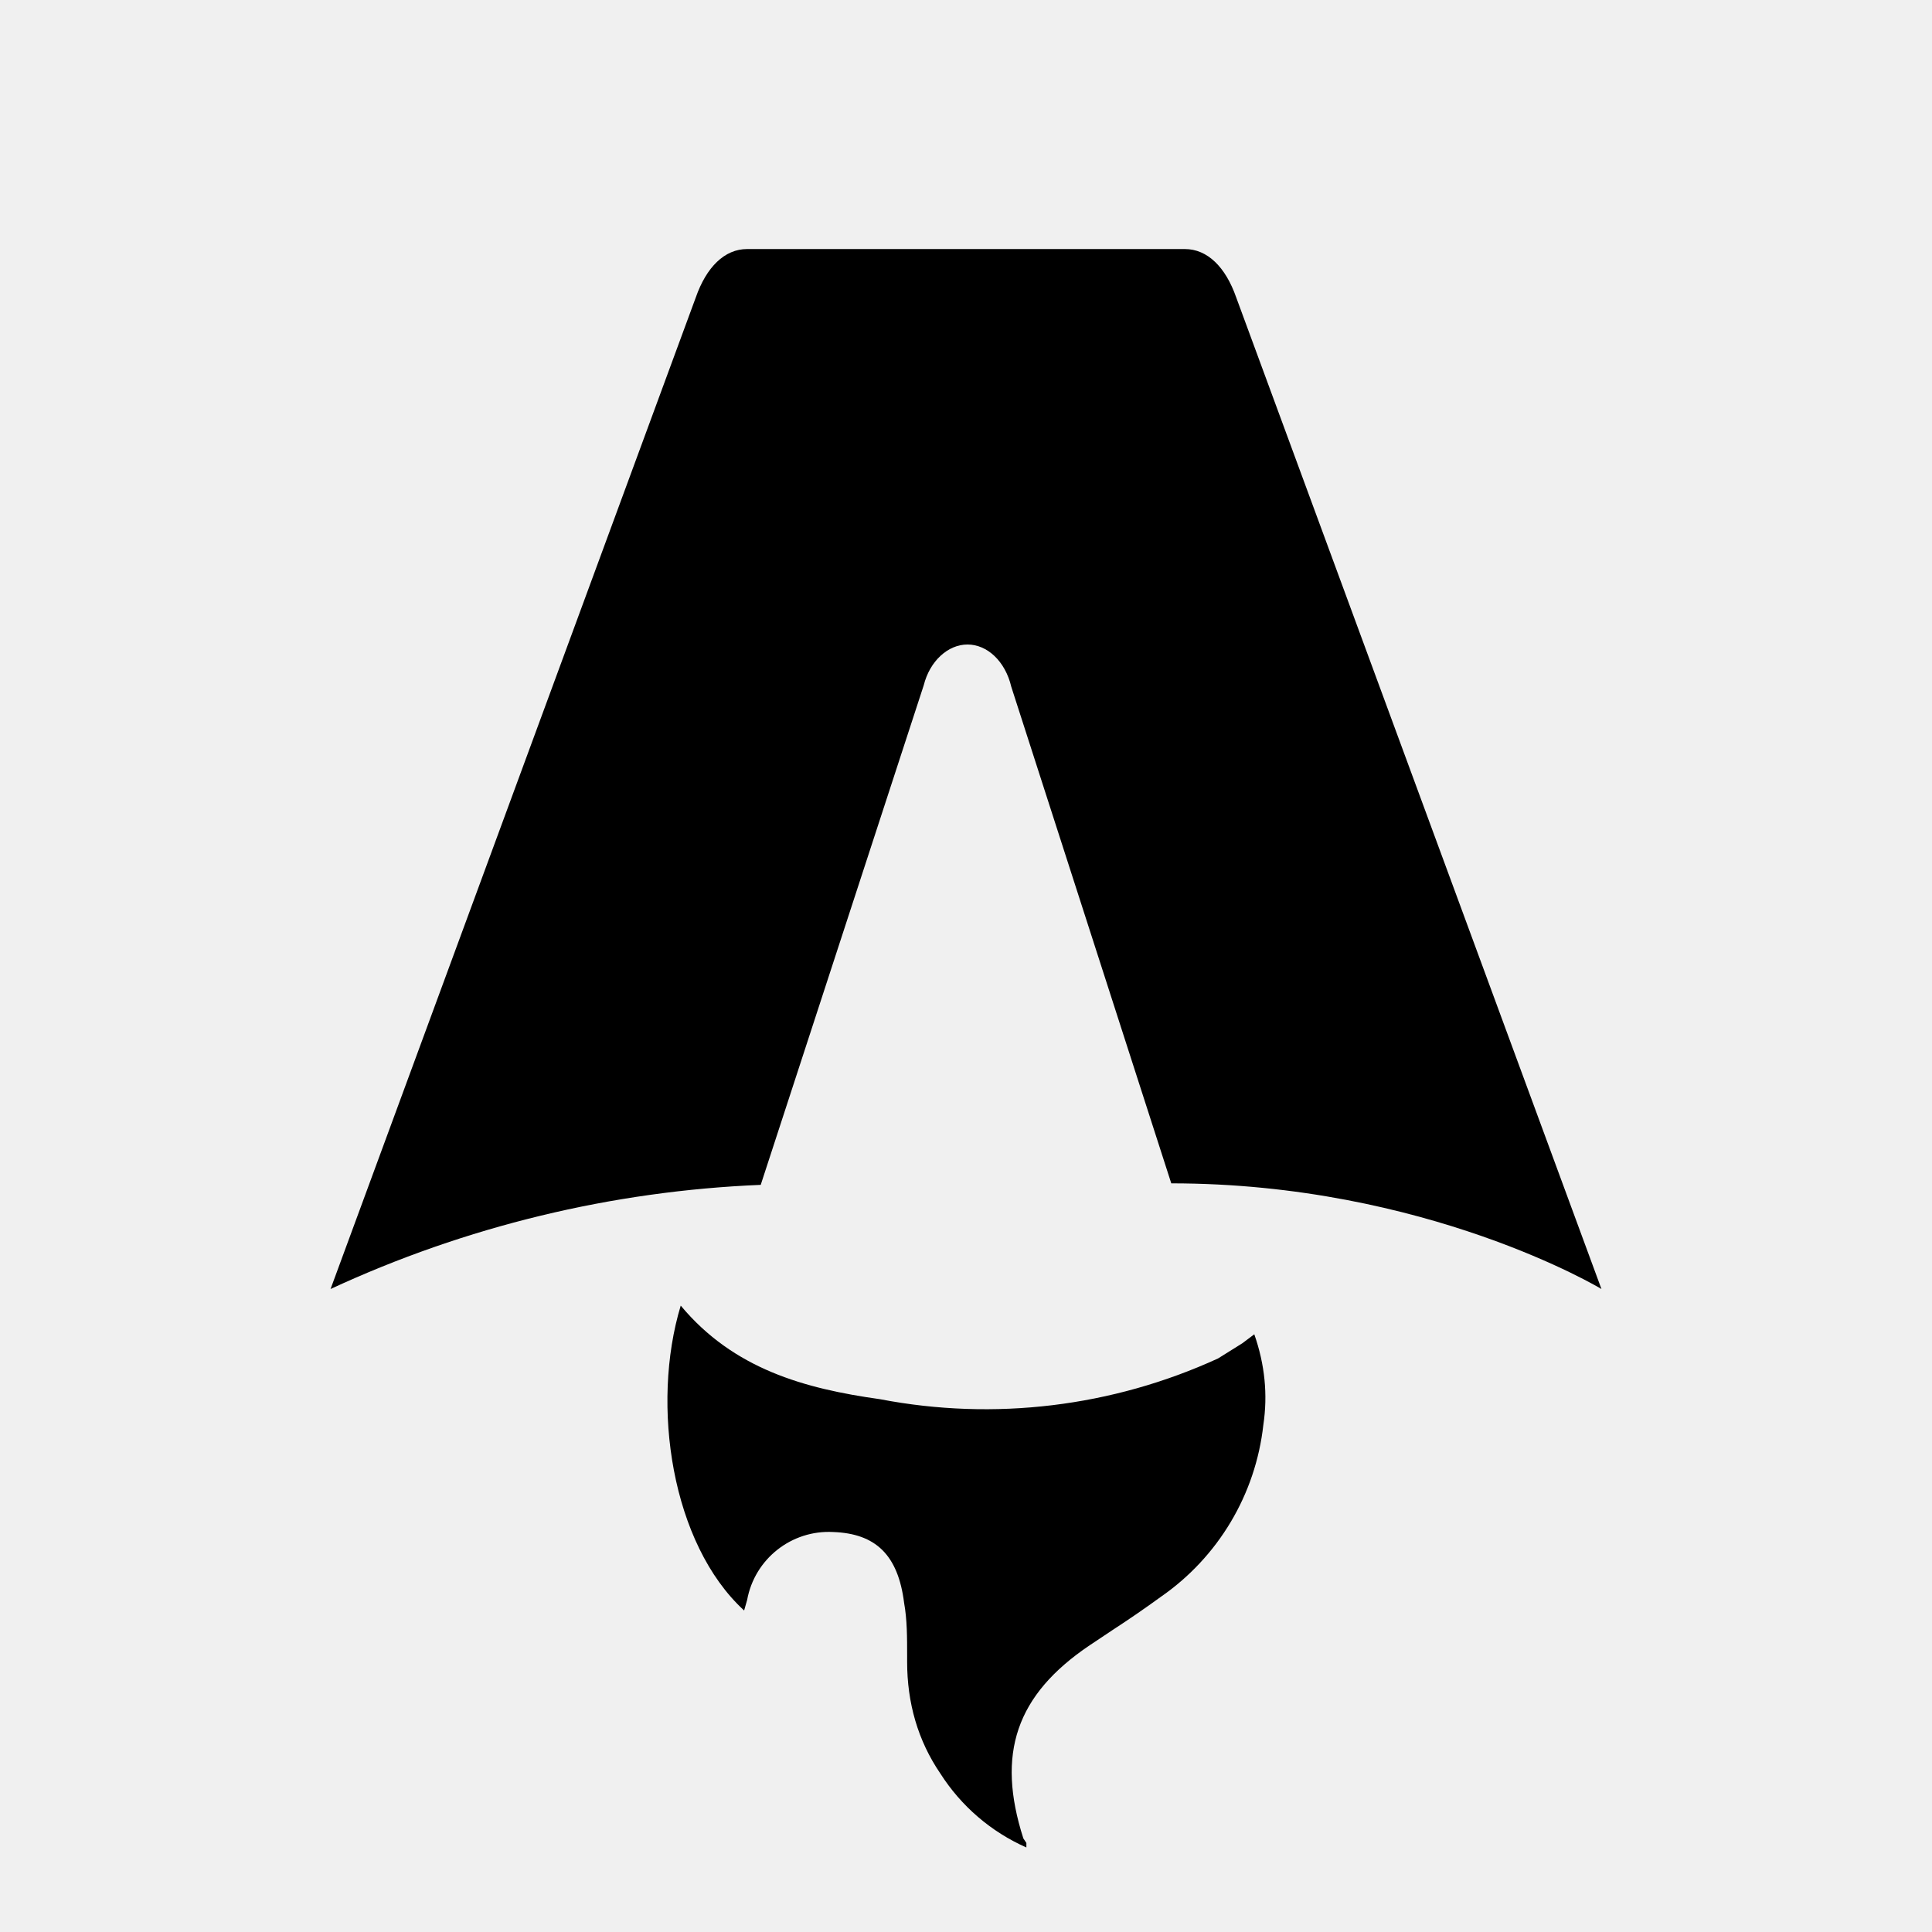
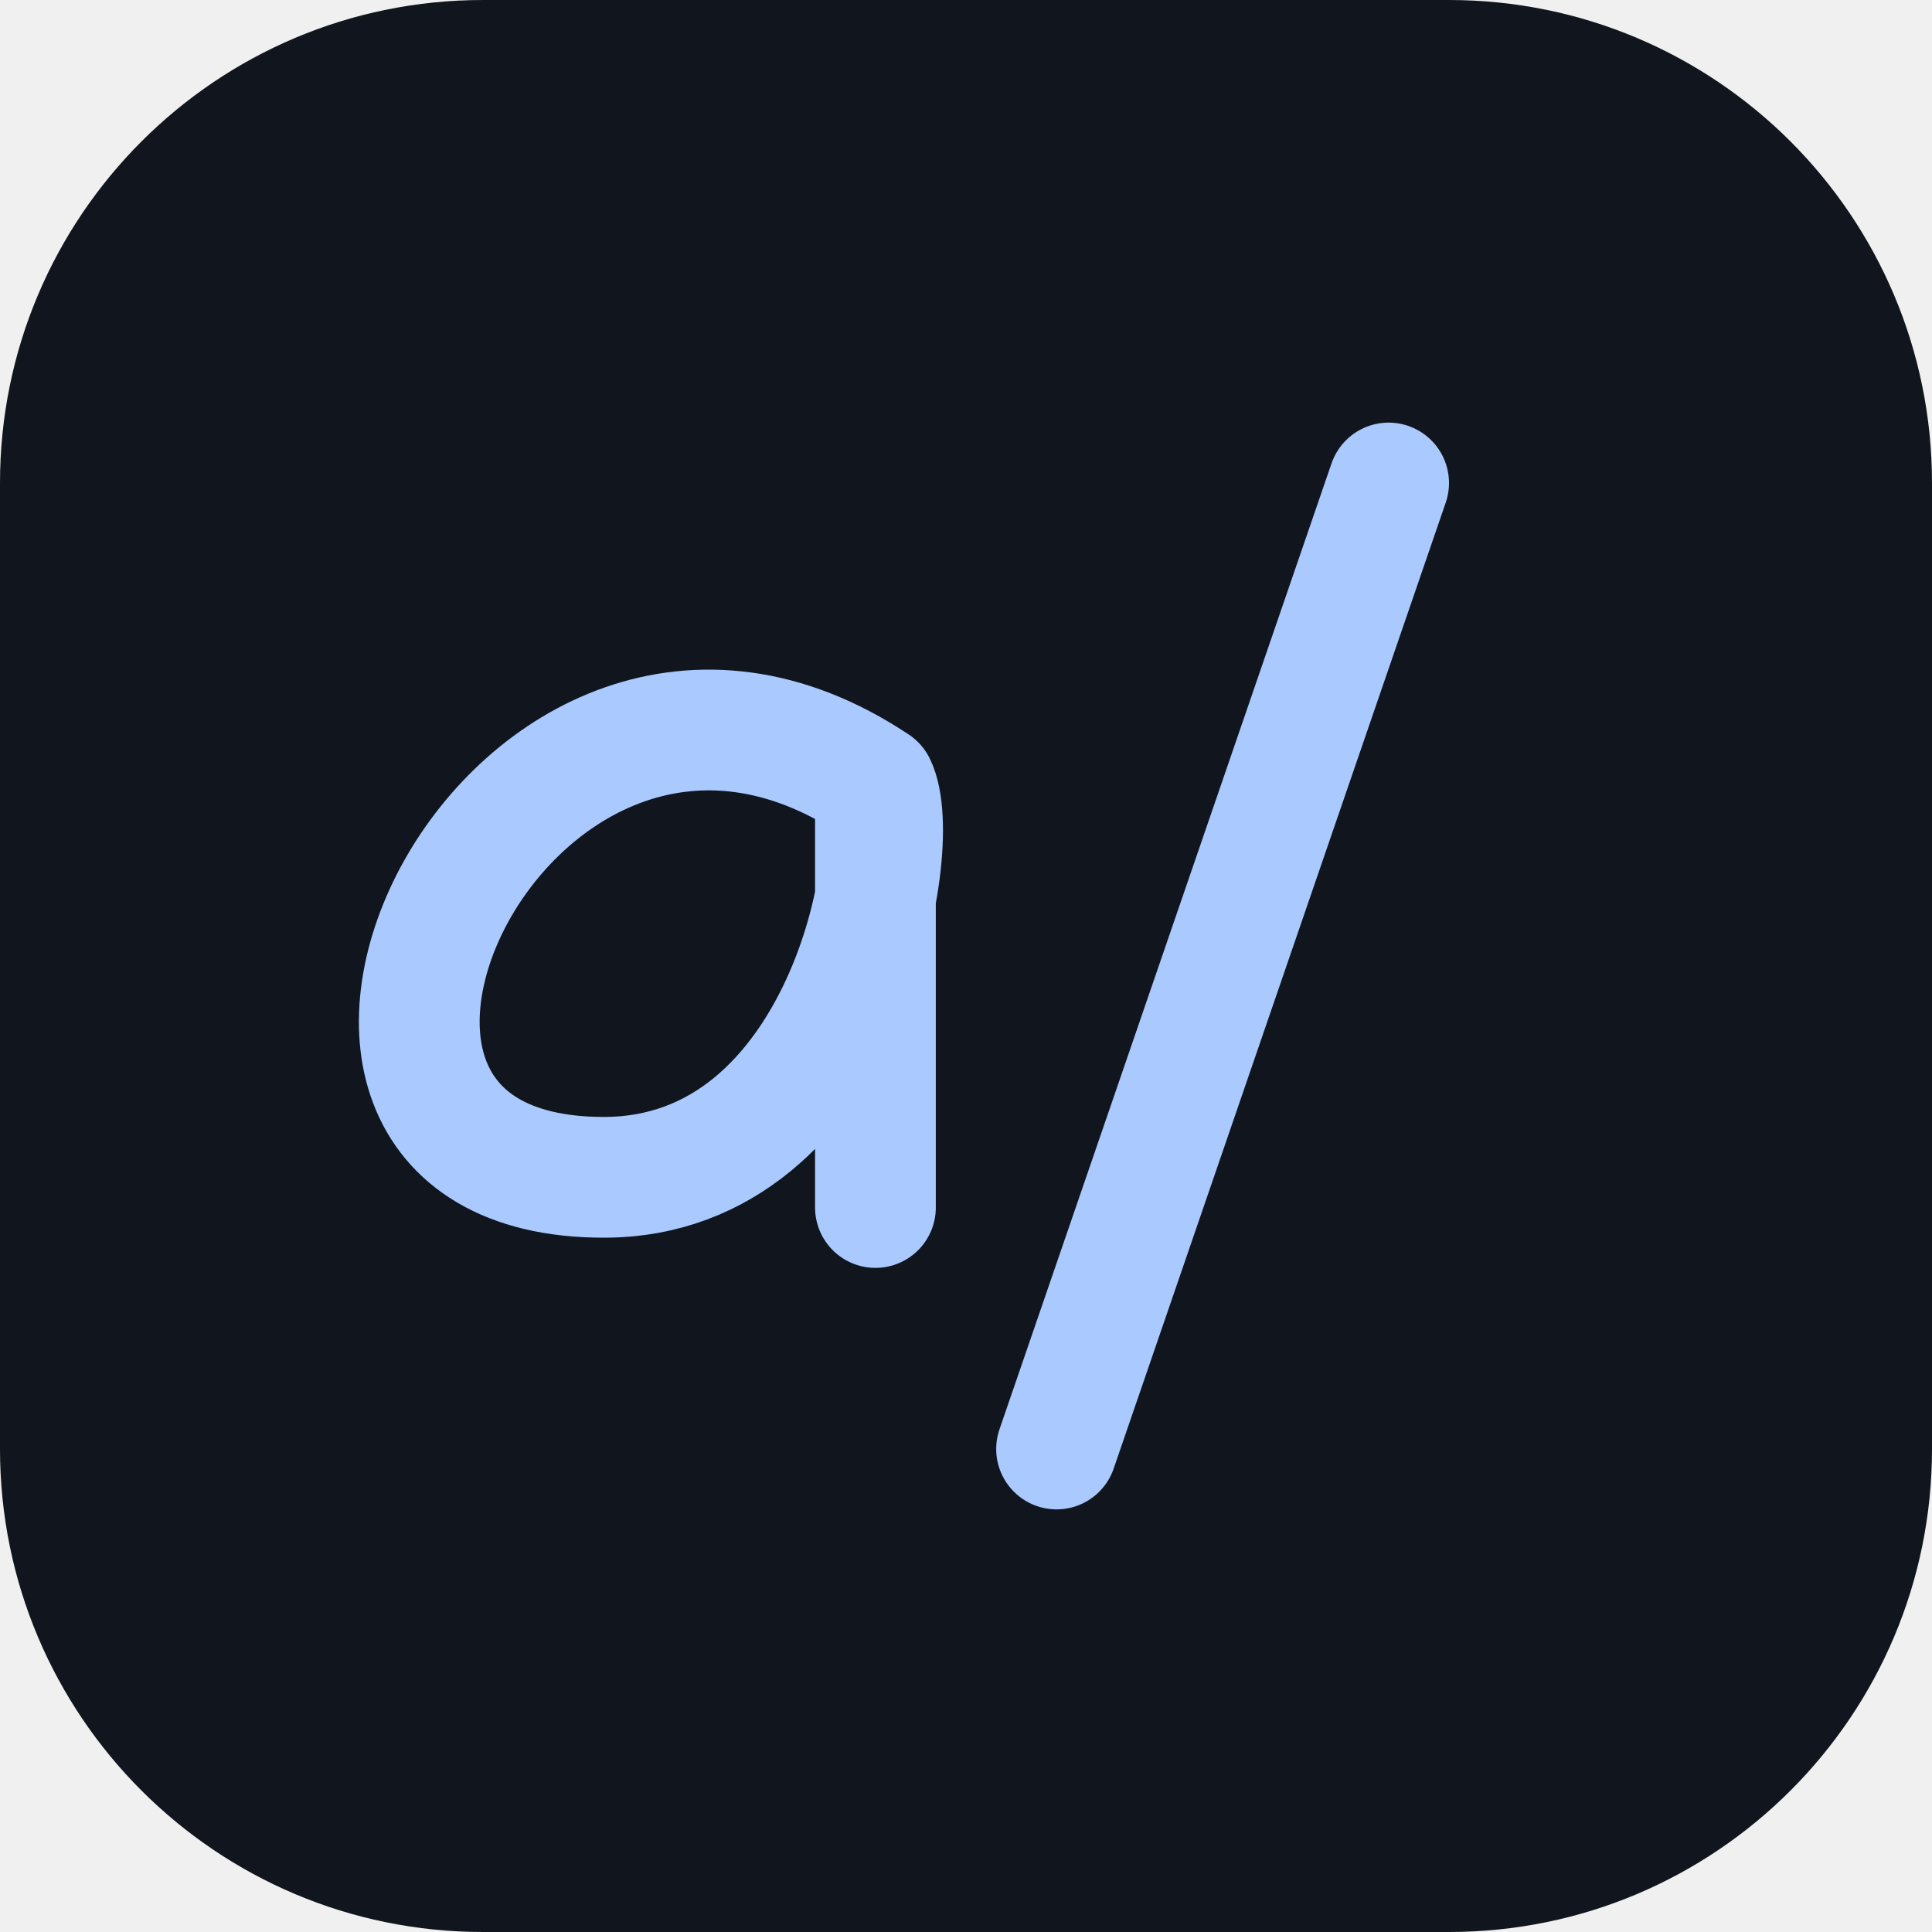
- <svg xmlns="http://www.w3.org/2000/svg" fill="none" viewBox="0 0 128 128">
-   <path d="M50.4 78.5a75.1 75.1 0 0 0-28.5 6.9l24.2-65.7c.7-2 1.9-3.2 3.4-3.2h29c1.5 0 2.7 1.2 3.4 3.2l24.2 65.7s-11.6-7-28.5-7L67 45.5c-.4-1.7-1.6-2.8-2.9-2.8-1.3 0-2.5 1.1-2.9 2.7L50.4 78.5Zm-1.1 28.2Zm-4.2-20.2c-2 6.6-.6 15.8 4.2 20.2a17.5 17.5 0 0 1 .2-.7 5.5 5.5 0 0 1 5.7-4.5c2.8.1 4.3 1.5 4.7 4.7.2 1.1.2 2.3.2 3.5v.4c0 2.7.7 5.2 2.2 7.4a13 13 0 0 0 5.7 4.9v-.3l-.2-.3c-1.8-5.6-.5-9.5 4.4-12.8l1.5-1a73 73 0 0 0 3.2-2.2 16 16 0 0 0 6.8-11.4c.3-2 .1-4-.6-6l-.8.6-1.6 1a37 37 0 0 1-22.4 2.7c-5-.7-9.7-2-13.2-6.2Z" />
-   <style>
-         path { fill: #000; }
-         @media (prefers-color-scheme: dark) {
-             path { fill: #FFF; }
-         }
-     </style>
+ <svg xmlns="http://www.w3.org/2000/svg" viewBox="0 0 64 64">
+   <rect width="64" height="64" rx="16" fill="#11161e" />
+   <path d="M29 26c-12-8-22 13-9 13 8 0 10-11 9-13v14m17-24L35 48" fill="none" stroke="#a9c9ff" stroke-width="4" stroke-linecap="round" />
</svg>
